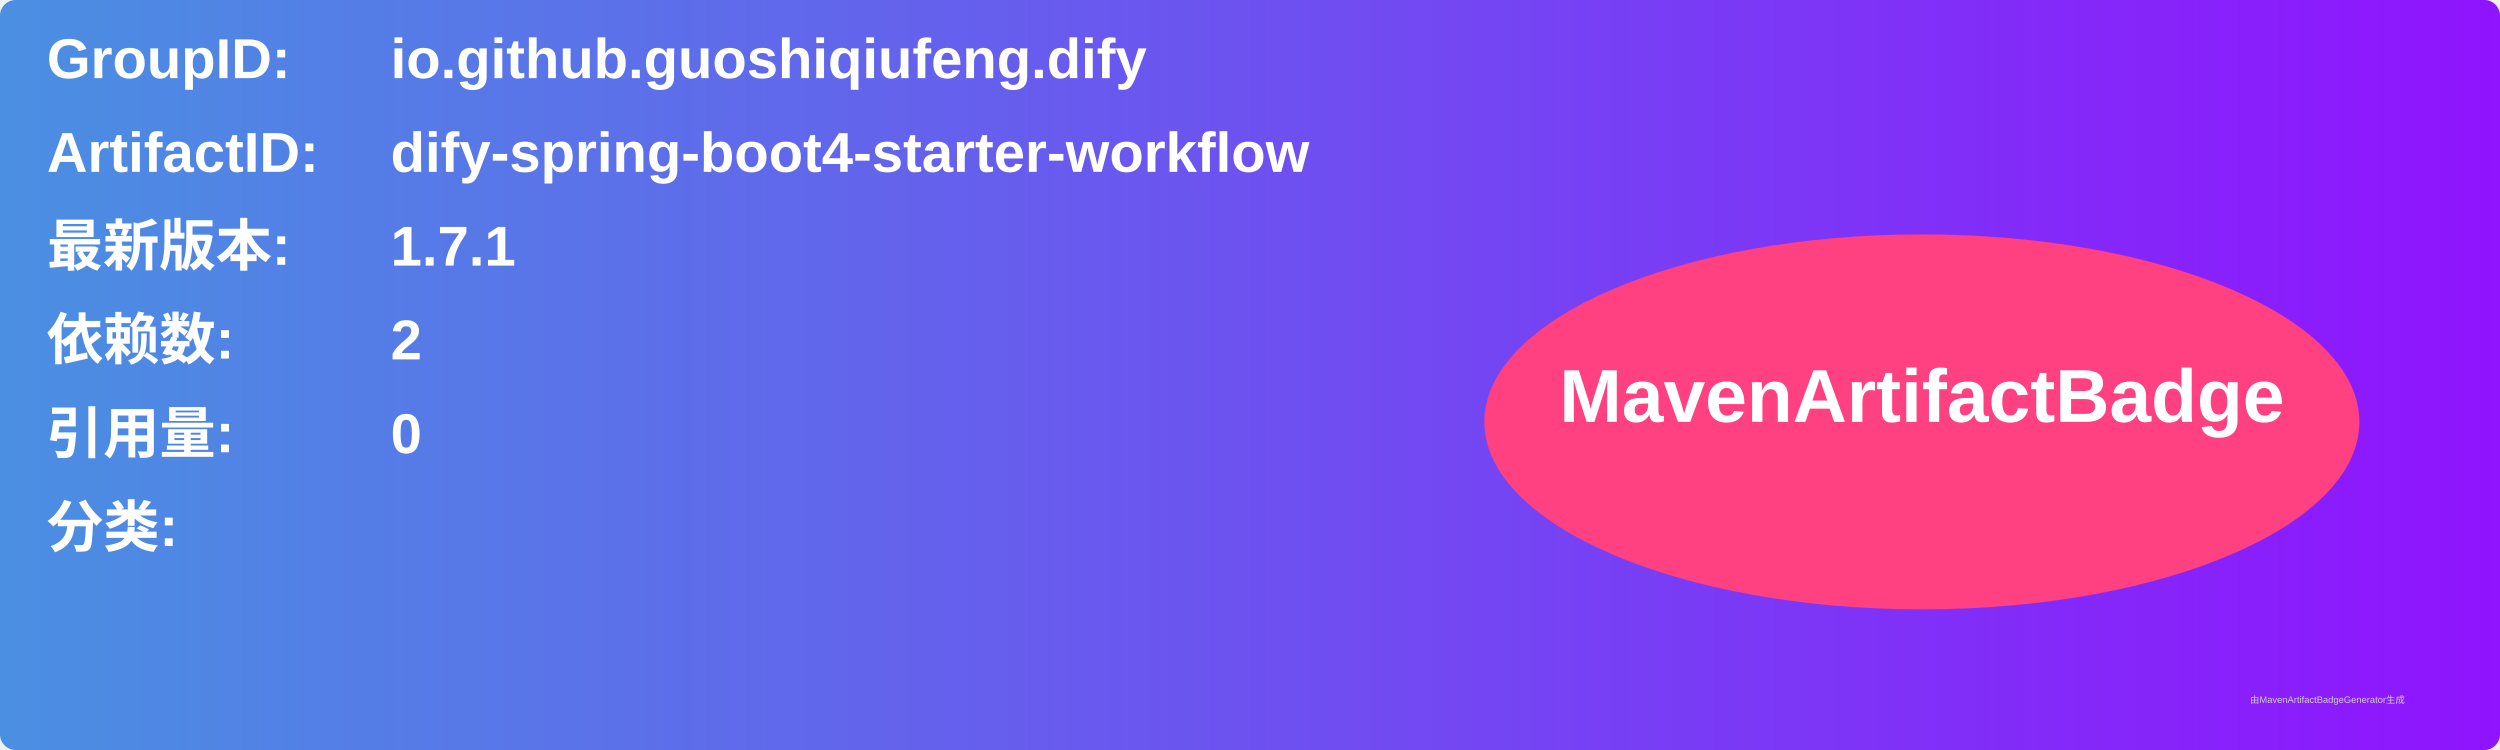
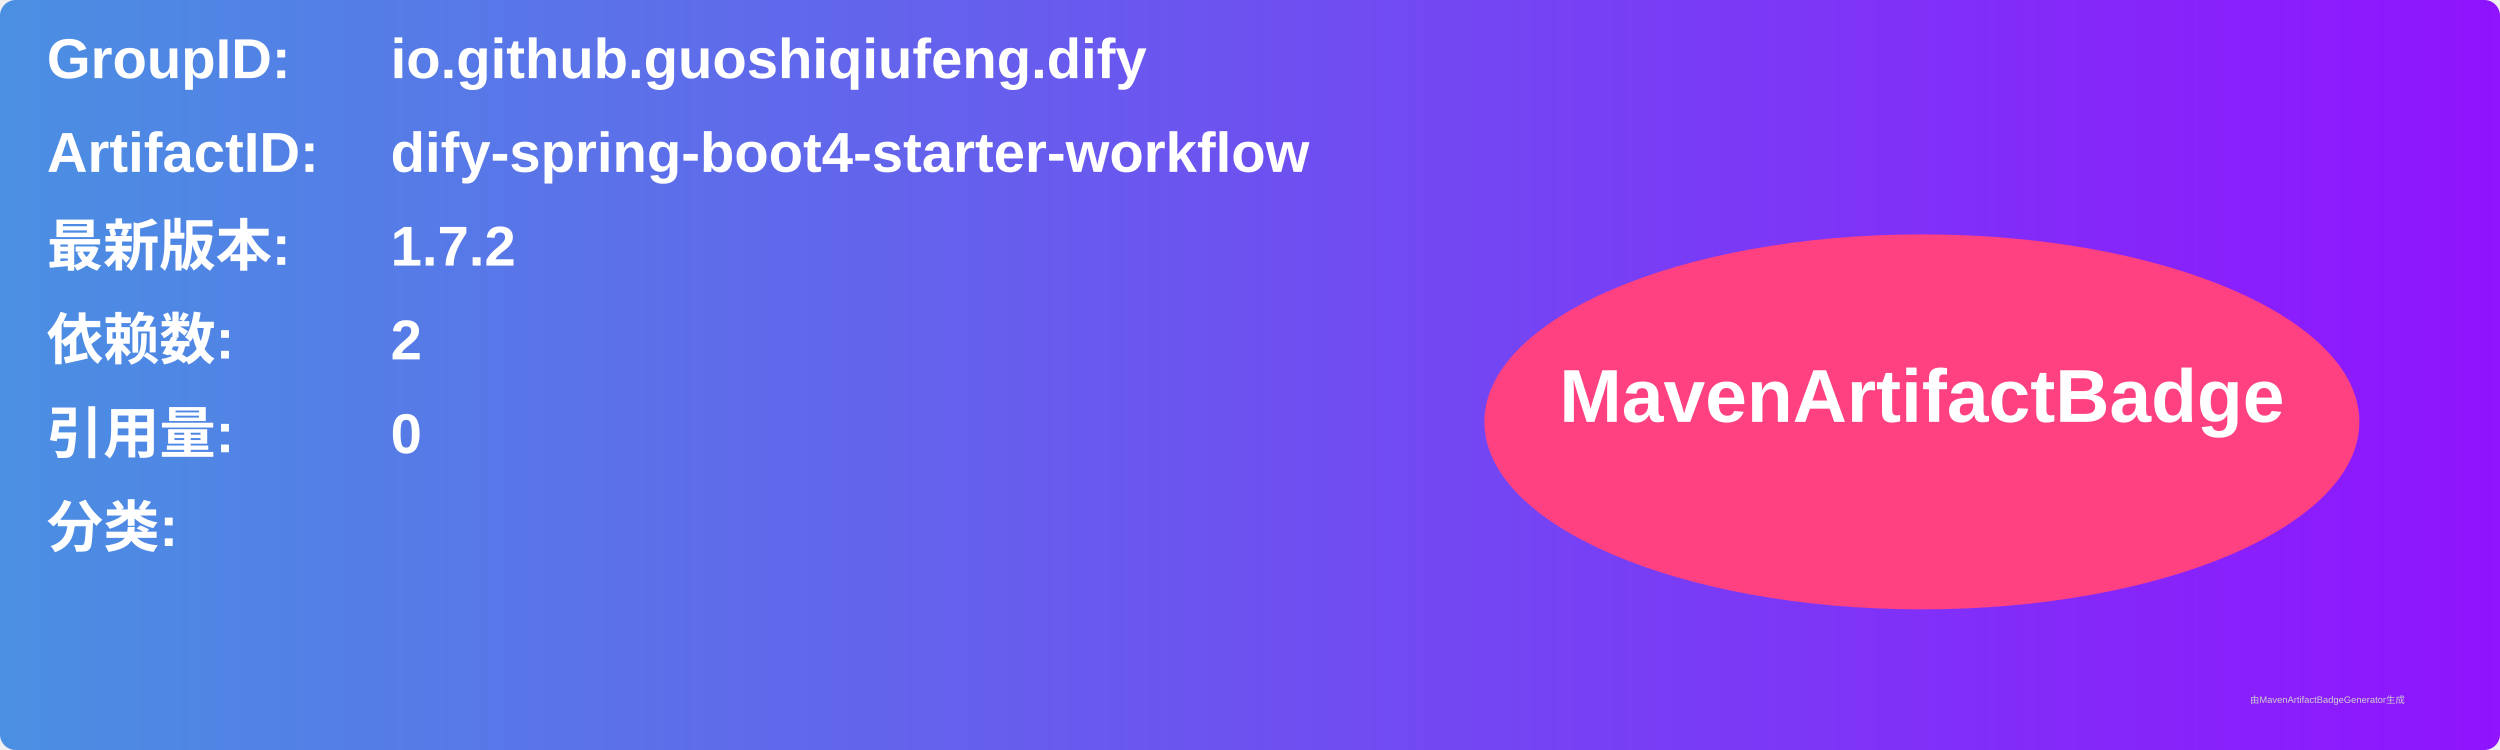
<svg xmlns="http://www.w3.org/2000/svg" width="800" height="240" viewBox="0 0 800 240">
  <linearGradient id="grad" x1="0%" y1="0%" x2="100%" y2="0%">
    <stop offset="0%" stop-color="#4a90e2" />
    <stop offset="100%" stop-color="#9013fe" />
  </linearGradient>
  <rect width="100%" height="100%" rx="5" ry="5" fill="url(#grad)" />
  <g transform="translate(15, 15)">
    <text x="0" y="10" font-family="Arial" font-size="18" fill="white" font-weight="bold" width="260">GroupID:</text>
    <text x="110" y="10" font-family="Arial" font-size="18" fill="white" font-weight="bold" width="460">io.github.guoshiqiufeng.dify</text>
    <text x="0" y="40" font-family="Arial" font-size="18" fill="white" font-weight="bold" width="260">ArtifactID:</text>
    <text x="110" y="40" font-family="Arial" font-size="18" fill="white" font-weight="bold" width="460">dify-spring-boot4-starter-workflow</text>
    <text x="0" y="70" font-family="Arial" font-size="18" fill="white" font-weight="bold">最新版本:</text>
    <text x="110" y="70" font-family="Arial" font-size="18" fill="white" font-weight="bold">
-       <tspan font-weight="bold">1.7.1</tspan>
+       <tspan font-weight="bold">1.7.2</tspan>
    </text>
    <text x="0" y="100" font-family="Arial" font-size="18" fill="white" font-weight="bold">依赖数: </text>
    <text x="110" y="100" font-family="Arial" font-size="18" fill="white">
      <tspan font-weight="bold">2</tspan>
    </text>
    <text x="0" y="130" font-family="Arial" font-size="18" fill="white" font-weight="bold">引用量: </text>
    <text x="110" y="130" font-family="Arial" font-size="18" fill="white">
      <tspan font-weight="bold">0</tspan>
    </text>
    <text x="0" y="160" font-family="Arial" font-size="18" fill="white" font-weight="bold">分类:</text>
    <text x="10" y="190" font-family="Arial" font-size="10" fill="white">
      <tspan font-weight="bold" />
    </text>
    <ellipse cx="600" cy="120" rx="140" ry="60" fill="#ff4081" />
    <text x="600" y="120" text-anchor="middle" font-family="Arial" font-size="24" fill="white" font-weight="bold">MavenArtifactBadge</text>
  </g>
  <text x="720" y="225" font-family="Arial" font-size="3" fill="#d0d0d0">由MavenArtifactBadgeGenerator生成</text>
</svg>
